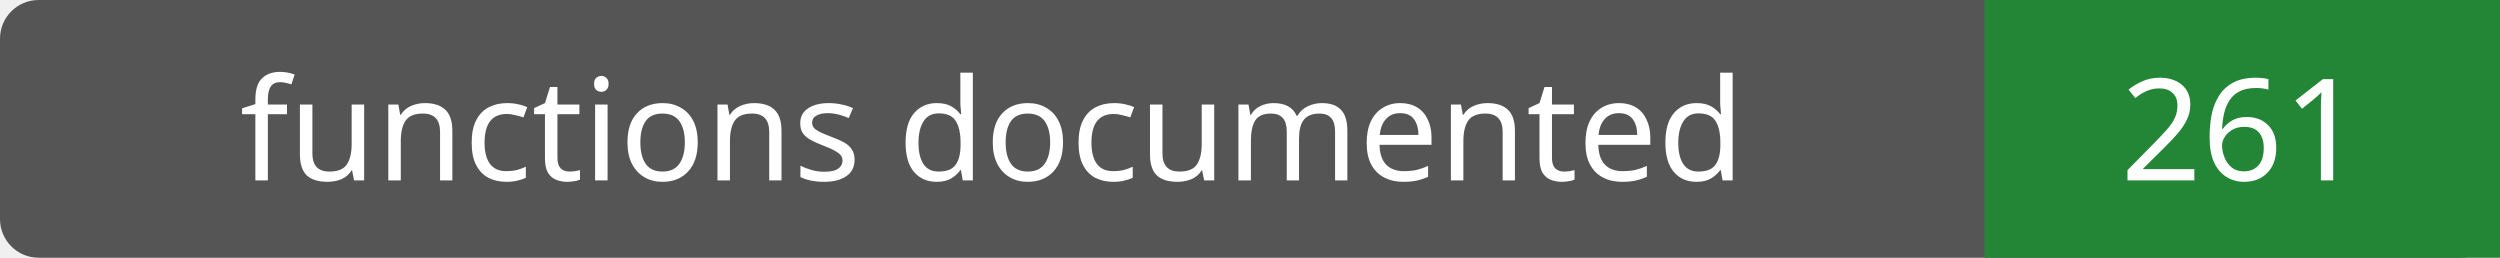
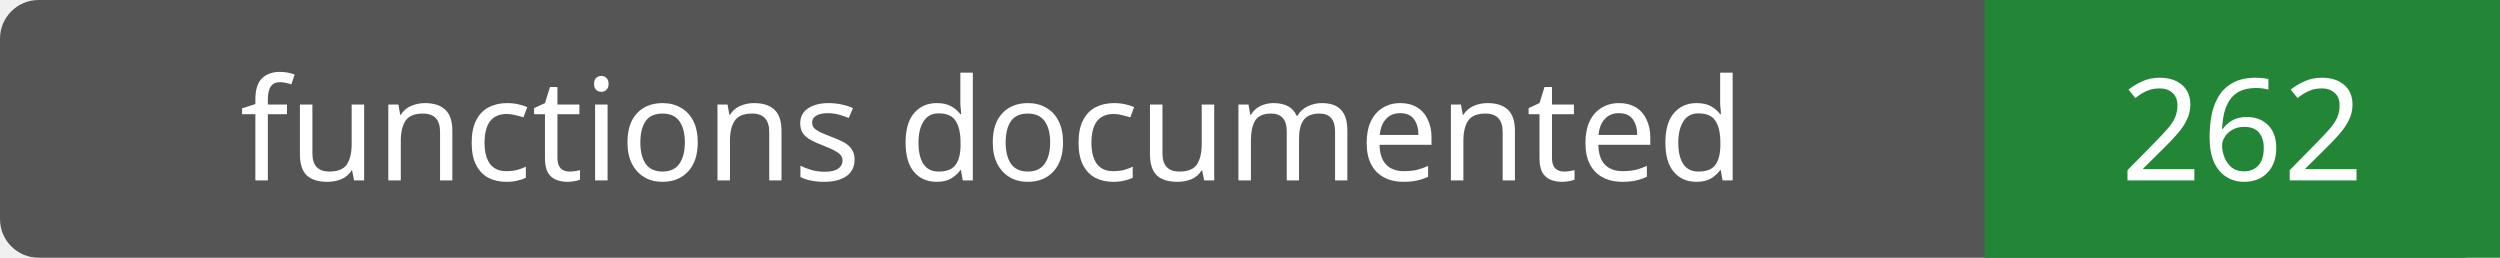
- <svg xmlns="http://www.w3.org/2000/svg" width="194" height="20" role="img" aria-label="functions documented: 261">
+ <svg xmlns="http://www.w3.org/2000/svg" width="194" height="20" role="img" aria-label="functions documented: 262">
  <rect width="194" height="20" rx="3" fill="#555" />
  <path fill="#238636" d="M154 0h40v20H154z" />
  <g fill="#fff" text-anchor="middle" font-family="Verdana,sans-serif" font-size="11">
    <text x="77.0" y="14">functions documented</text>
-     <text x="174.0" y="14">261</text>
+     <text x="174.0" y="14">262</text>
  </g>
</svg>
